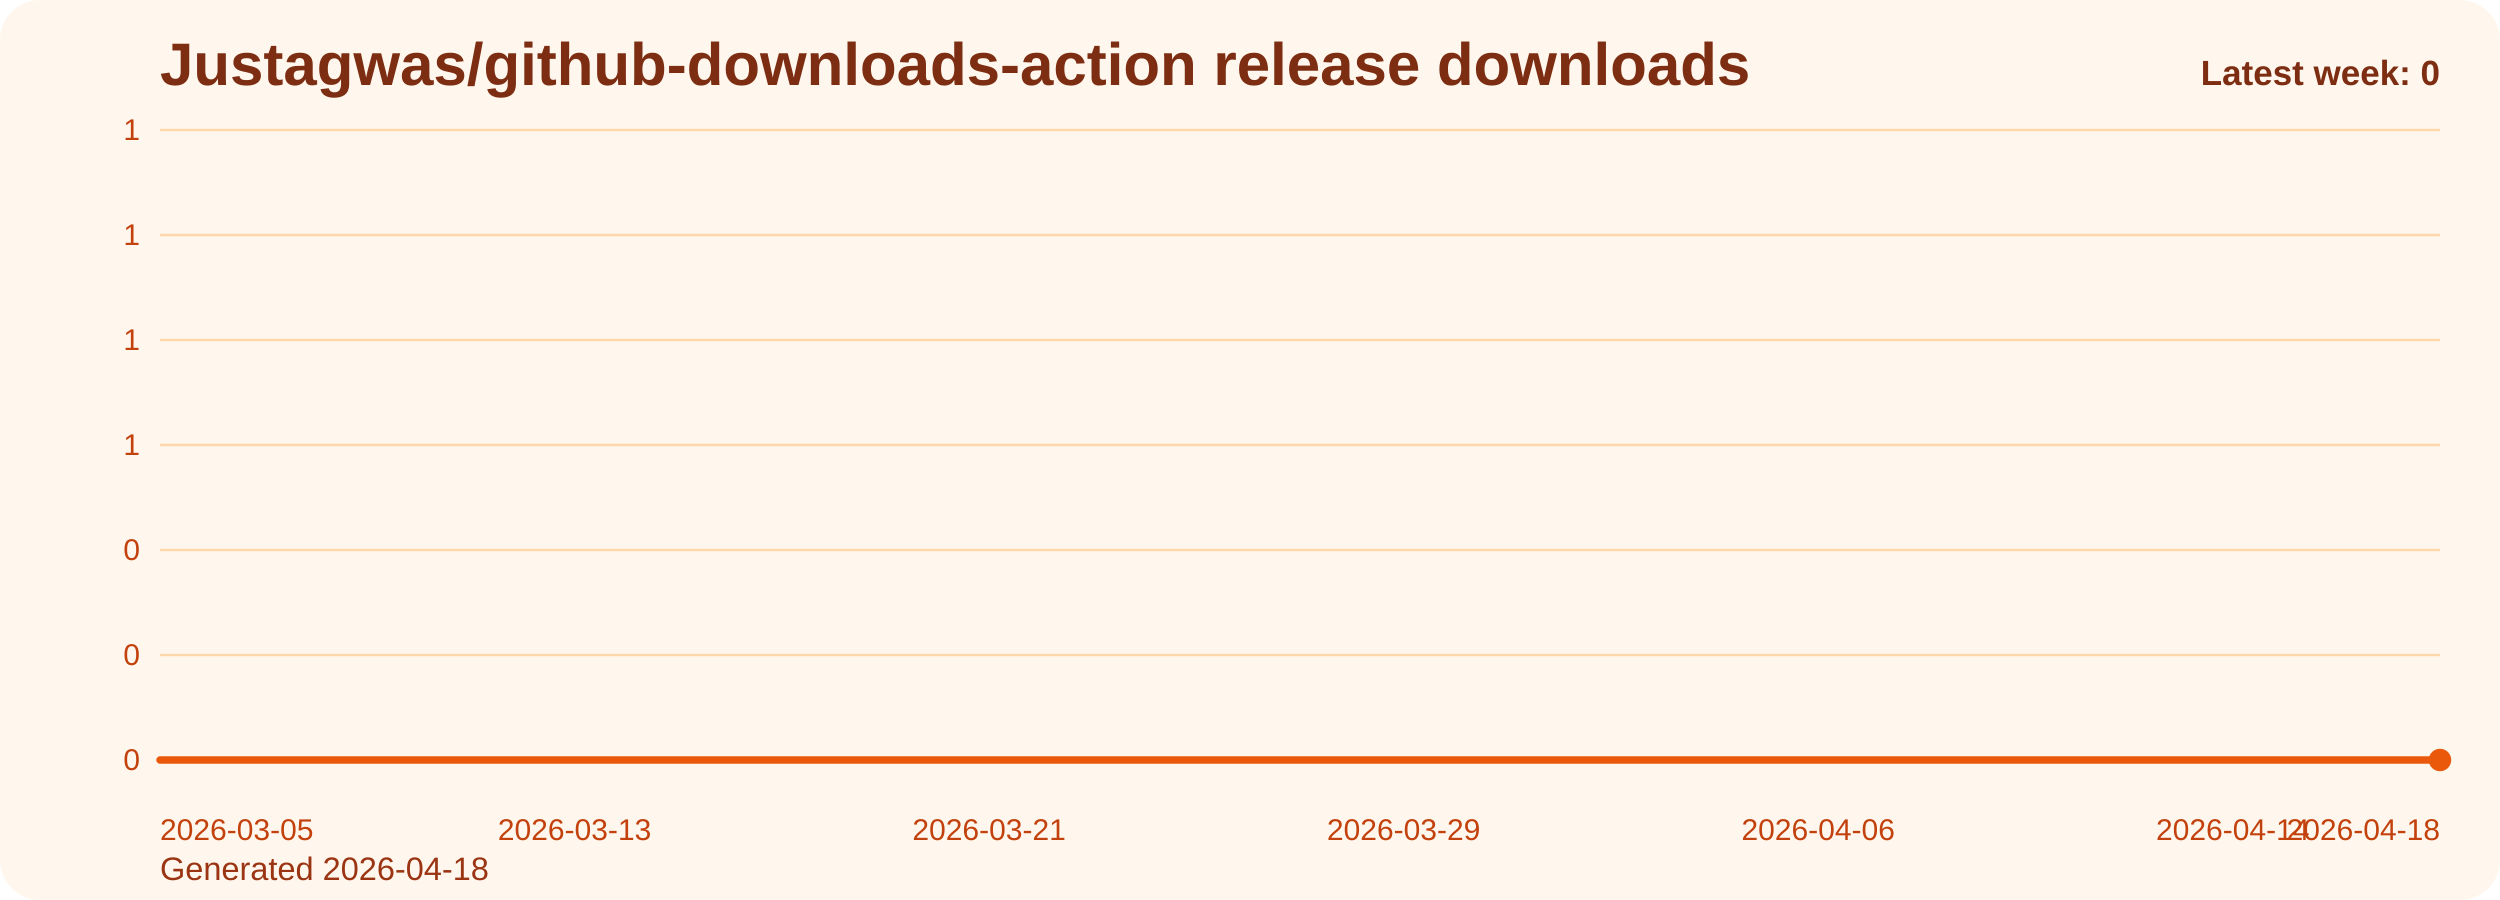
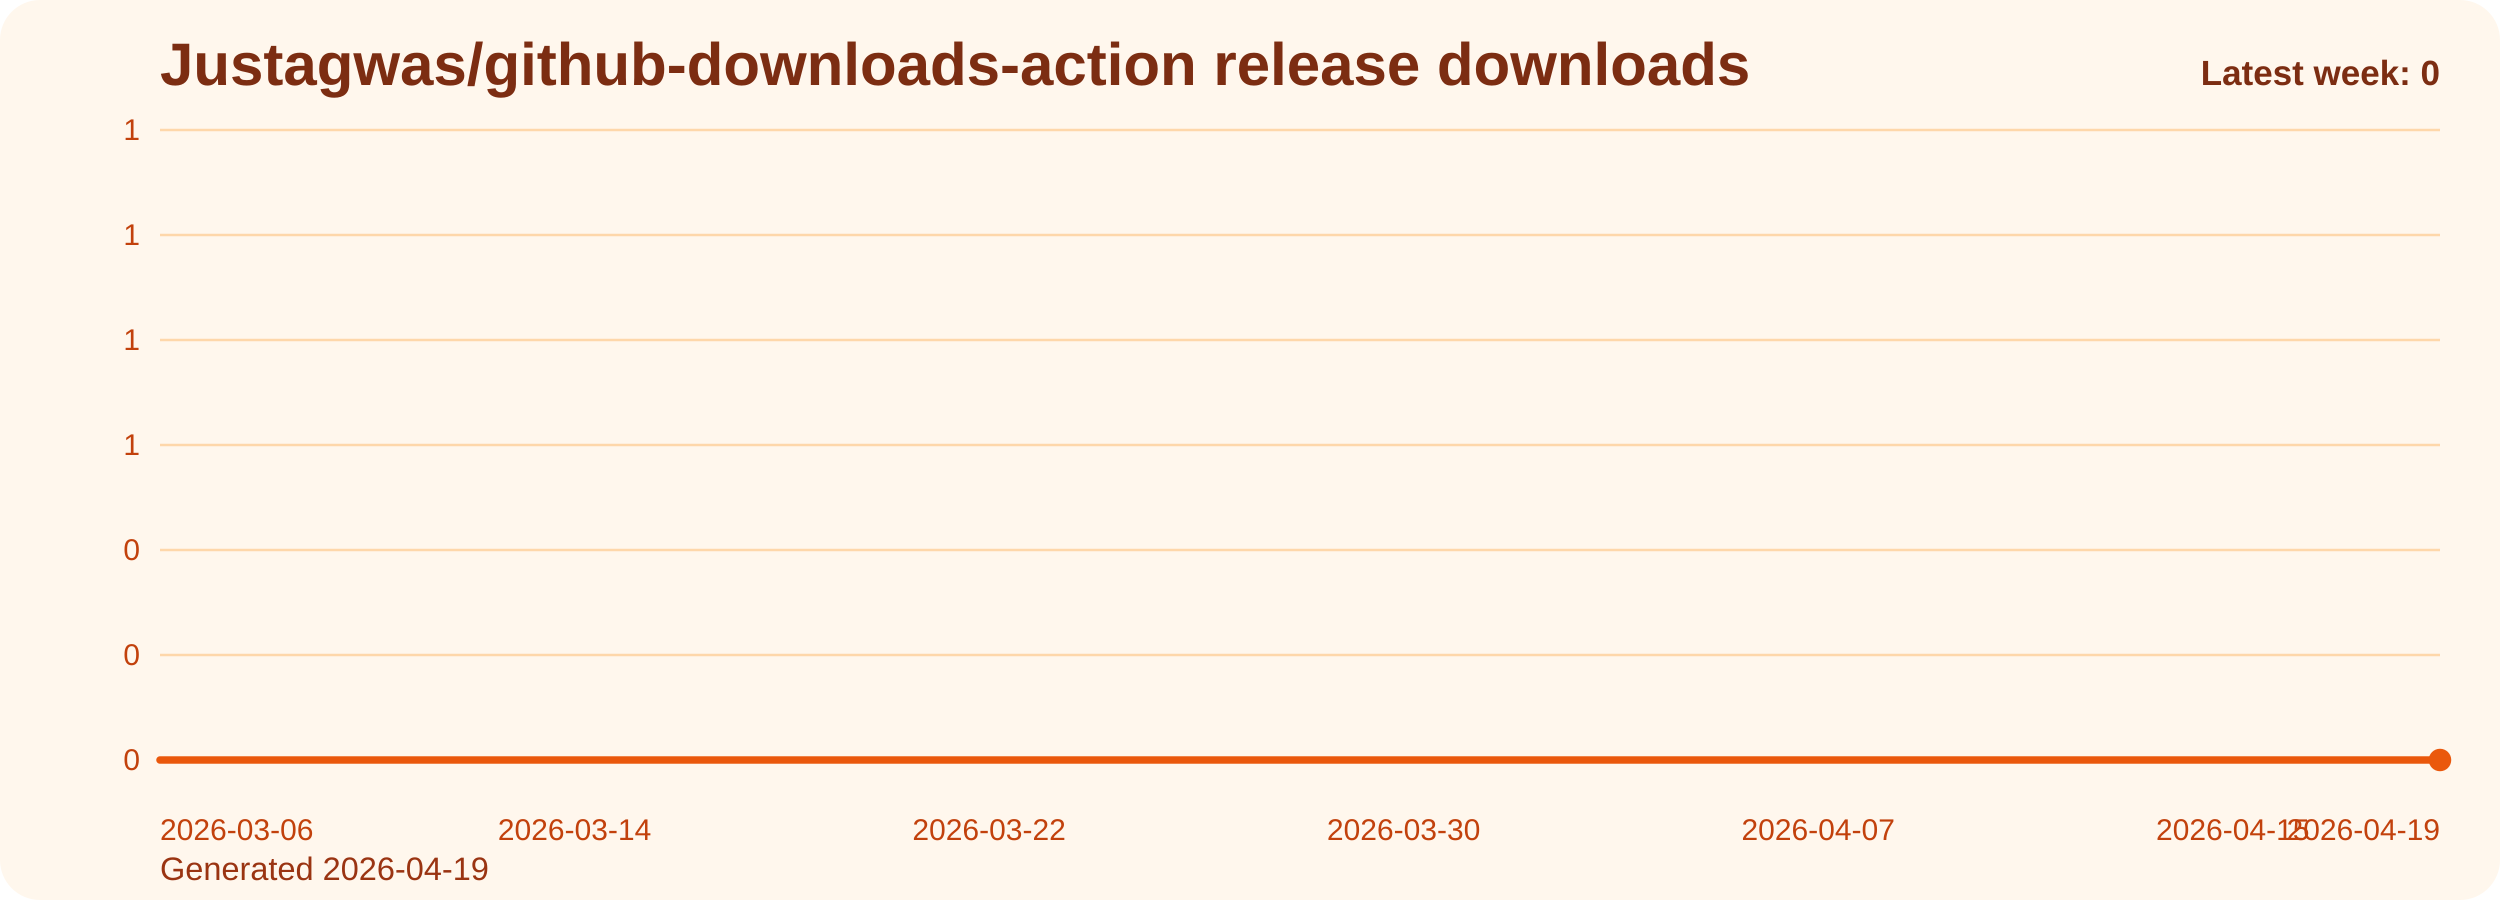
<svg xmlns="http://www.w3.org/2000/svg" viewBox="0 0 1000 360" role="img" aria-label="Justagwas/github-downloads-action release downloads chart">
  <defs>
    <linearGradient id="fill-weekly-orange" x1="0" y1="0" x2="0" y2="1">
      <stop offset="0%" stop-color="#f97316" stop-opacity="0.32" />
      <stop offset="100%" stop-color="#f97316" stop-opacity="0.05" />
    </linearGradient>
    <style>
      .bg { fill: #fff7ed; }
      .title { font: 700 24px Arial, sans-serif; fill: #7c2d12; }
      .sub { font: 400 13px Arial, sans-serif; fill: #9a3412; }
      .grid { stroke: #fed7aa; stroke-width: 1; }
      .axis { font: 400 12px Arial, sans-serif; fill: #c2410c; }
      .line { fill: none; stroke: #ea580c; stroke-width: 3; stroke-linecap: round; stroke-linejoin: round; }
      .dot { fill: #ea580c; }
      .value { font: 600 11px Arial, sans-serif; fill: #9a3412; }
      .latest { font: 700 14px Arial, sans-serif; fill: #7c2d12; }
    </style>
  </defs>
  <rect class="bg" x="0" y="0" width="1000" height="360" rx="16" />
  <text class="title" x="64" y="34">Justagwas/github-downloads-action release downloads</text>
-   <text class="sub" x="64" y="352">Generated 2026-04-18</text>
+   <text class="sub" x="64" y="352">Generated 2026-04-19</text>
  <line x1="64" y1="52.00" x2="976" y2="52.00" class="grid" />
  <text x="56" y="56.00" text-anchor="end" class="axis">1</text>
  <line x1="64" y1="94.00" x2="976" y2="94.00" class="grid" />
  <text x="56" y="98.00" text-anchor="end" class="axis">1</text>
  <line x1="64" y1="136.00" x2="976" y2="136.00" class="grid" />
  <text x="56" y="140.00" text-anchor="end" class="axis">1</text>
  <line x1="64" y1="178.00" x2="976" y2="178.00" class="grid" />
  <text x="56" y="182.00" text-anchor="end" class="axis">1</text>
  <line x1="64" y1="220.00" x2="976" y2="220.00" class="grid" />
  <text x="56" y="224.00" text-anchor="end" class="axis">0</text>
  <line x1="64" y1="262.00" x2="976" y2="262.00" class="grid" />
  <text x="56" y="266.00" text-anchor="end" class="axis">0</text>
  <line x1="64" y1="304.00" x2="976" y2="304.00" class="grid" />
  <text x="56" y="308.00" text-anchor="end" class="axis">0</text>
  <path d="M 64.00 304 L 64.00 304.00 L 84.73 304.00 L 105.45 304.00 L 126.18 304.00 L 146.91 304.00 L 167.64 304.00 L 188.36 304.00 L 209.09 304.00 L 229.82 304.00 L 250.55 304.00 L 271.27 304.00 L 292.00 304.00 L 312.73 304.00 L 333.45 304.00 L 354.18 304.00 L 374.91 304.00 L 395.64 304.00 L 416.36 304.00 L 437.09 304.00 L 457.82 304.00 L 478.55 304.00 L 499.27 304.00 L 520.00 304.00 L 540.73 304.00 L 561.45 304.00 L 582.18 304.00 L 602.91 304.00 L 623.64 304.00 L 644.36 304.00 L 665.09 304.00 L 685.82 304.00 L 706.55 304.00 L 727.27 304.00 L 748.00 304.00 L 768.73 304.00 L 789.45 304.00 L 810.18 304.00 L 830.91 304.00 L 851.64 304.00 L 872.36 304.00 L 893.09 304.00 L 913.82 304.00 L 934.55 304.00 L 955.27 304.00 L 976.00 304.00 L 976.00 304 Z" fill="url(#fill-weekly-orange)" />
  <polyline class="line" points="64.00,304.00 84.73,304.00 105.45,304.00 126.18,304.00 146.91,304.00 167.64,304.00 188.36,304.00 209.09,304.00 229.82,304.00 250.55,304.00 271.27,304.00 292.00,304.00 312.73,304.00 333.45,304.00 354.18,304.00 374.91,304.00 395.64,304.00 416.36,304.00 437.09,304.00 457.82,304.00 478.55,304.00 499.27,304.00 520.00,304.00 540.73,304.00 561.45,304.00 582.18,304.00 602.91,304.00 623.64,304.00 644.36,304.00 665.09,304.00 685.82,304.00 706.55,304.00 727.27,304.00 748.00,304.00 768.73,304.00 789.45,304.00 810.18,304.00 830.91,304.00 851.64,304.00 872.36,304.00 893.09,304.00 913.82,304.00 934.55,304.00 955.27,304.00 976.00,304.00" />
  <circle class="dot" cx="976.00" cy="304.00" r="4.5" />
-   <text class="axis" x="64.00" y="336" text-anchor="start">2026-03-05</text>
-   <text class="axis" x="229.82" y="336" text-anchor="middle">2026-03-13</text>
-   <text class="axis" x="395.64" y="336" text-anchor="middle">2026-03-21</text>
-   <text class="axis" x="561.45" y="336" text-anchor="middle">2026-03-29</text>
-   <text class="axis" x="727.27" y="336" text-anchor="middle">2026-04-06</text>
-   <text class="axis" x="893.09" y="336" text-anchor="middle">2026-04-14</text>
-   <text class="axis" x="976.00" y="336" text-anchor="end">2026-04-18</text>
+   <text class="axis" x="64.00" y="336" text-anchor="start">2026-03-06</text>
+   <text class="axis" x="229.82" y="336" text-anchor="middle">2026-03-14</text>
+   <text class="axis" x="395.64" y="336" text-anchor="middle">2026-03-22</text>
+   <text class="axis" x="561.45" y="336" text-anchor="middle">2026-03-30</text>
+   <text class="axis" x="727.27" y="336" text-anchor="middle">2026-04-07</text>
+   <text class="axis" x="893.09" y="336" text-anchor="middle">2026-04-15</text>
+   <text class="axis" x="976.00" y="336" text-anchor="end">2026-04-19</text>
  <text class="latest" x="976" y="34" text-anchor="end">Latest week: 0</text>
</svg>
